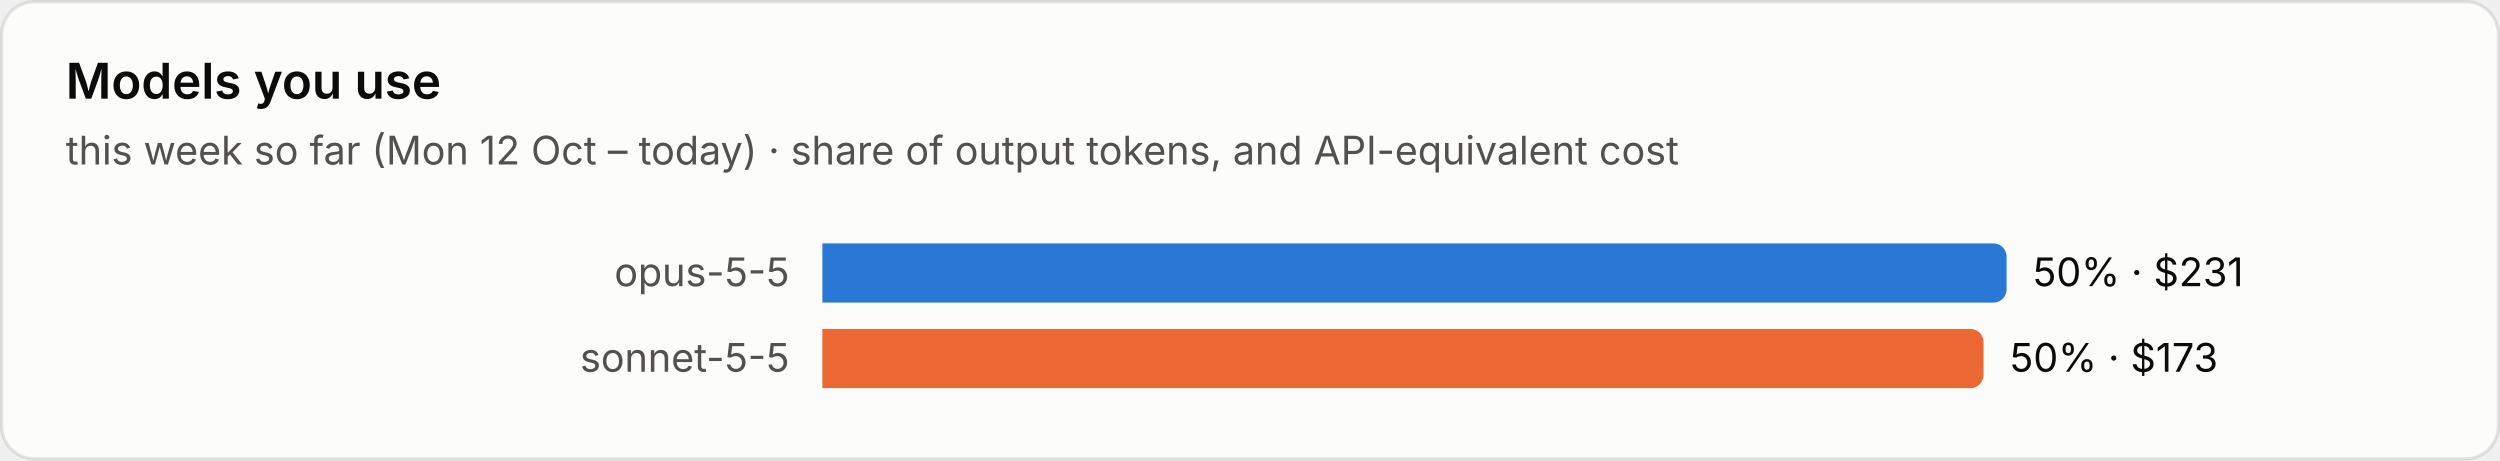
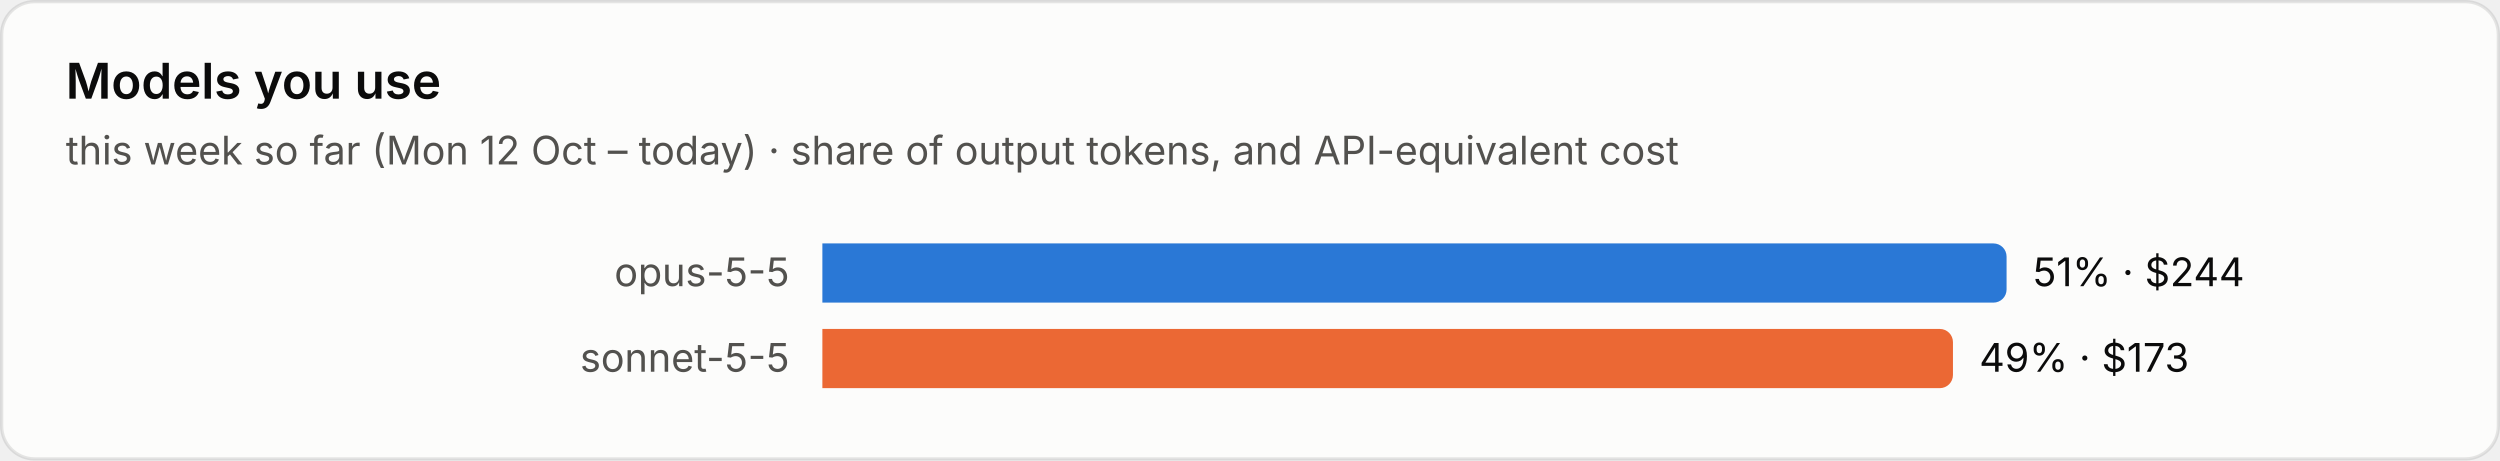
<svg xmlns="http://www.w3.org/2000/svg" viewBox="0 0 760 140" width="760" height="140" role="img" aria-label="Models you use">
  <style>text{font-family:system-ui,-apple-system,"Segoe UI",sans-serif;font-variant-numeric:tabular-nums}.bg{fill:#fcfcfb;stroke:rgba(11,11,11,.10)}.tp{fill:#0b0b0b}.ts{fill:#52514e}.tm{fill:#898781}.grid{stroke:#e1e0d9;stroke-width:1}.base{stroke:#c3c2b7;stroke-width:1}.so{fill:#b5b3ad}.lo{stroke:#b5b3ad}.qe{fill:#f0efec}.ring{stroke:#fcfcfb}.area{fill-opacity:.1}.s0{fill:#2a78d6}.l0{stroke:#2a78d6}.s1{fill:#eb6834}.l1{stroke:#eb6834}.s2{fill:#1baf7a}.l2{stroke:#1baf7a}.s3{fill:#eda100}.l3{stroke:#eda100}.s4{fill:#e87ba4}.l4{stroke:#e87ba4}.s5{fill:#008300}.l5{stroke:#008300}.s6{fill:#4a3aa7}.l6{stroke:#4a3aa7}.s7{fill:#e34948}.l7{stroke:#e34948}.q0{fill:#cde2fb}.q1{fill:#9ec5f4}.q2{fill:#6da7ec}.q3{fill:#3987e5}.q4{fill:#256abf}.q5{fill:#184f95}.q6{fill:#0d366b}.r0{fill:#f8d4d4}.r1{fill:#ec8f8f}.r2{fill:#c42f2f}.a0{fill:#fbe3e3}.a1{fill:#f5b8b8}.a2{fill:#ec8f8f}.a3{fill:#d65252}.a4{fill:#a82525}.tq0{fill:#0b0b0b}.tq1{fill:#0b0b0b}.tq2{fill:#0b0b0b}.tq3{fill:#ffffff}.tq4{fill:#ffffff}.tq5{fill:#ffffff}.tq6{fill:#ffffff}.tr0{fill:#0b0b0b}.tr1{fill:#0b0b0b}.tr2{fill:#ffffff}.ta0{fill:#0b0b0b}.ta1{fill:#0b0b0b}.ta2{fill:#0b0b0b}.ta3{fill:#ffffff}.ta4{fill:#ffffff}.tw{fill:#ffffff}@media (prefers-color-scheme:dark){.bg{fill:#1a1a19;stroke:rgba(255,255,255,.10)}.tp{fill:#fff}.ts{fill:#c3c2b7}.tm{fill:#898781}.grid{stroke:#2c2c2a}.base{stroke:#383835}.so{fill:#5c5b57}.lo{stroke:#5c5b57}.qe{fill:#262624}.ring{stroke:#1a1a19}.s0{fill:#3987e5}.l0{stroke:#3987e5}.s1{fill:#d95926}.l1{stroke:#d95926}.s2{fill:#199e70}.l2{stroke:#199e70}.s3{fill:#c98500}.l3{stroke:#c98500}.s4{fill:#d55181}.l4{stroke:#d55181}.s5{fill:#008300}.l5{stroke:#008300}.s6{fill:#9085e9}.l6{stroke:#9085e9}.s7{fill:#e66767}.l7{stroke:#e66767}.q0{fill:#16263a}.q1{fill:#123a66}.q2{fill:#184f95}.q3{fill:#256abf}.q4{fill:#3987e5}.q5{fill:#6da7ec}.q6{fill:#b7d3f6}.r0{fill:#4a2023}.r1{fill:#8c2c2f}.r2{fill:#e25555}.a0{fill:#3a1a1c}.a1{fill:#5e2427}.a2{fill:#8c2c2f}.a3{fill:#c43c3f}.a4{fill:#f07070}.tq0{fill:#ffffff}.tq1{fill:#ffffff}.tq2{fill:#ffffff}.tq3{fill:#ffffff}.tq4{fill:#ffffff}.tq5{fill:#0b0b0b}.tq6{fill:#0b0b0b}.tr0{fill:#ffffff}.tr1{fill:#ffffff}.tr2{fill:#ffffff}.ta0{fill:#ffffff}.ta1{fill:#ffffff}.ta2{fill:#ffffff}.ta3{fill:#ffffff}.ta4{fill:#0b0b0b}.tw{fill:#ffffff}}</style>
  <rect class="bg" x=".5" y=".5" width="759" height="139" rx="10" />
  <text class="tp" x="20" y="30" font-size="15" font-weight="600">Models you use</text>
  <text class="ts" x="20" y="50" font-size="12">this week so far (Mon 12 Oct – today) · share of output tokens, and API-equivalent cost</text>
  <text class="ts" x="240" y="87.0" font-size="12" text-anchor="end">opus-5-5</text>
  <path class="s0" d="M250 74h356.0a4 4 0 0 1 4 4v10a4 4 0 0 1-4 4h-356.0z" />
-   <text class="tp" x="618.0" y="87.0" font-size="12">50% · $231</text>
+   <text class="tp" x="618.0" y="87.0" font-size="12">51% · $244</text>
  <text class="ts" x="240" y="113.0" font-size="12" text-anchor="end">sonnet-5-5</text>
-   <path class="s1" d="M250 100h349.0a4 4 0 0 1 4 4v10a4 4 0 0 1-4 4h-349.0z" />
-   <text class="tp" x="611.0" y="113.0" font-size="12">50% · $173</text>
+   <path class="s1" d="M250 100h339.7a4 4 0 0 1 4 4v10a4 4 0 0 1-4 4h-339.7z" />
+   <text class="tp" x="601.7" y="113.0" font-size="12">49% · $173</text>
</svg>
